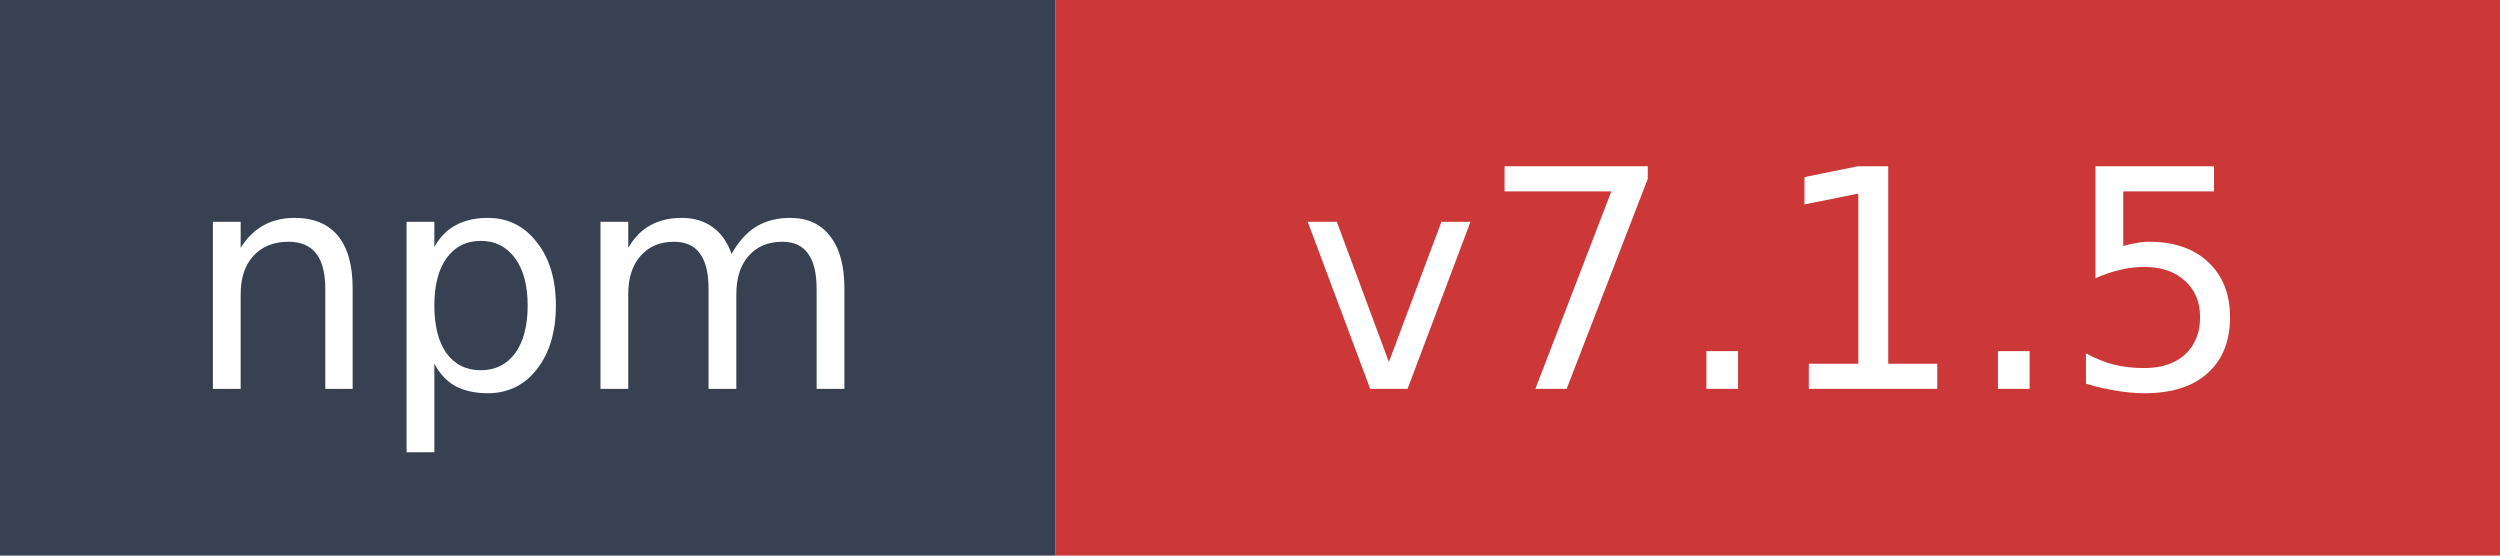
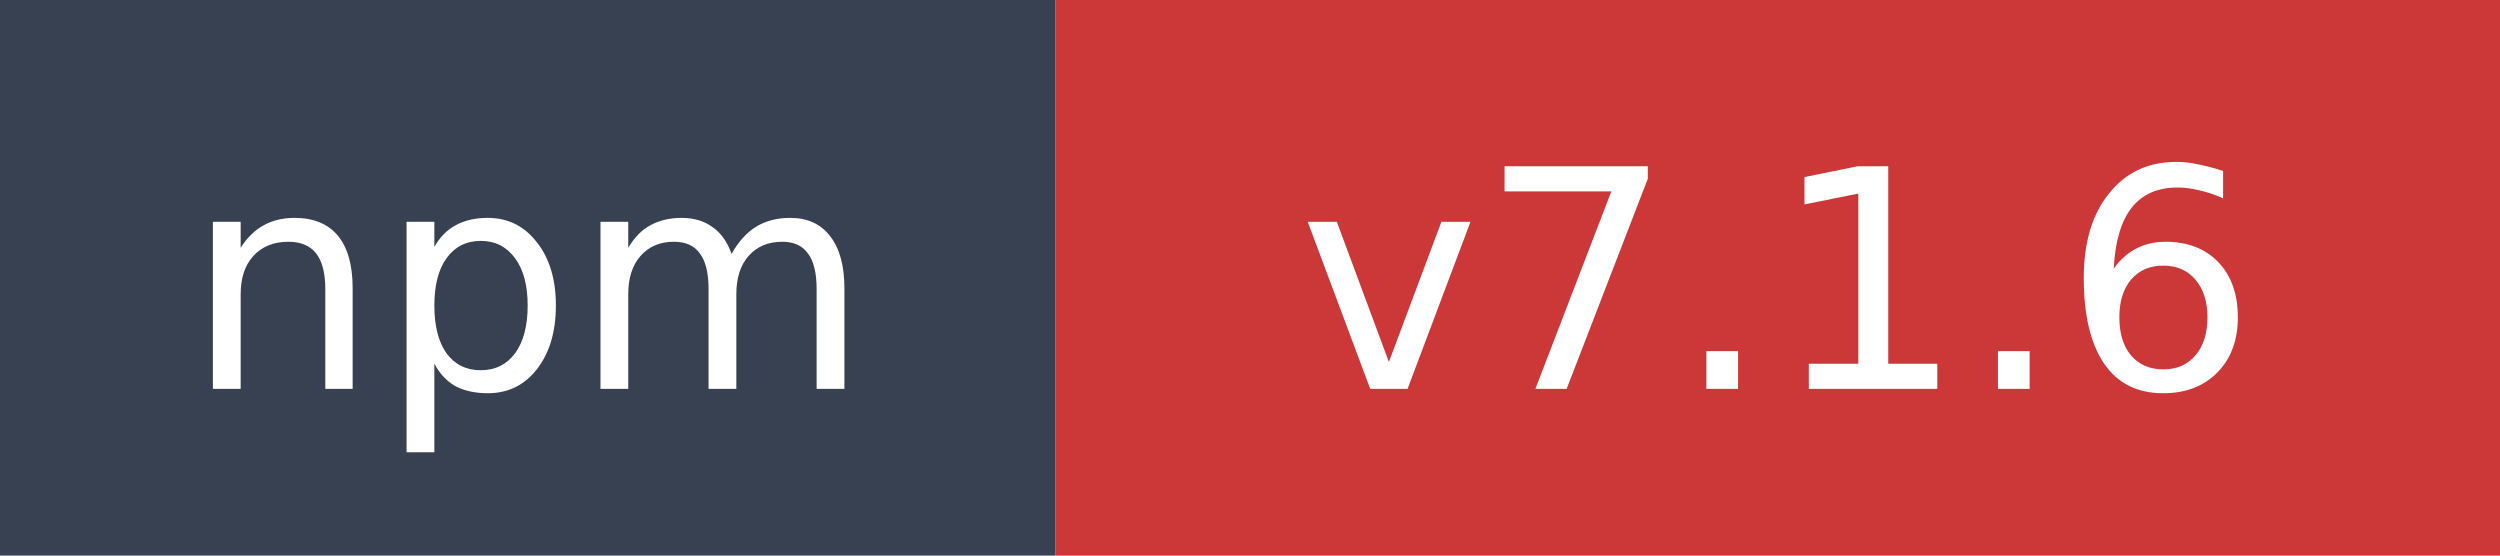
- <svg xmlns="http://www.w3.org/2000/svg" width="90" height="20" role="img" aria-label="npm: v7.1.5">
+ <svg xmlns="http://www.w3.org/2000/svg" width="90" height="20" role="img" aria-label="npm: v7.1.6">
  <rect width="38" height="20" fill="#374151" />
  <rect x="38" width="52" height="20" fill="#cb3837" />
  <text x="19" y="14" fill="#ffffff" font-family="Verdana,Geneva,DejaVu Sans,sans-serif" font-size="11" text-anchor="middle">npm</text>
-   <text x="64" y="14" fill="#ffffff" font-family="Verdana,Geneva,DejaVu Sans,sans-serif" font-size="11" text-anchor="middle">v7.1.5</text>
+   <text x="64" y="14" fill="#ffffff" font-family="Verdana,Geneva,DejaVu Sans,sans-serif" font-size="11" text-anchor="middle">v7.1.6</text>
</svg>
